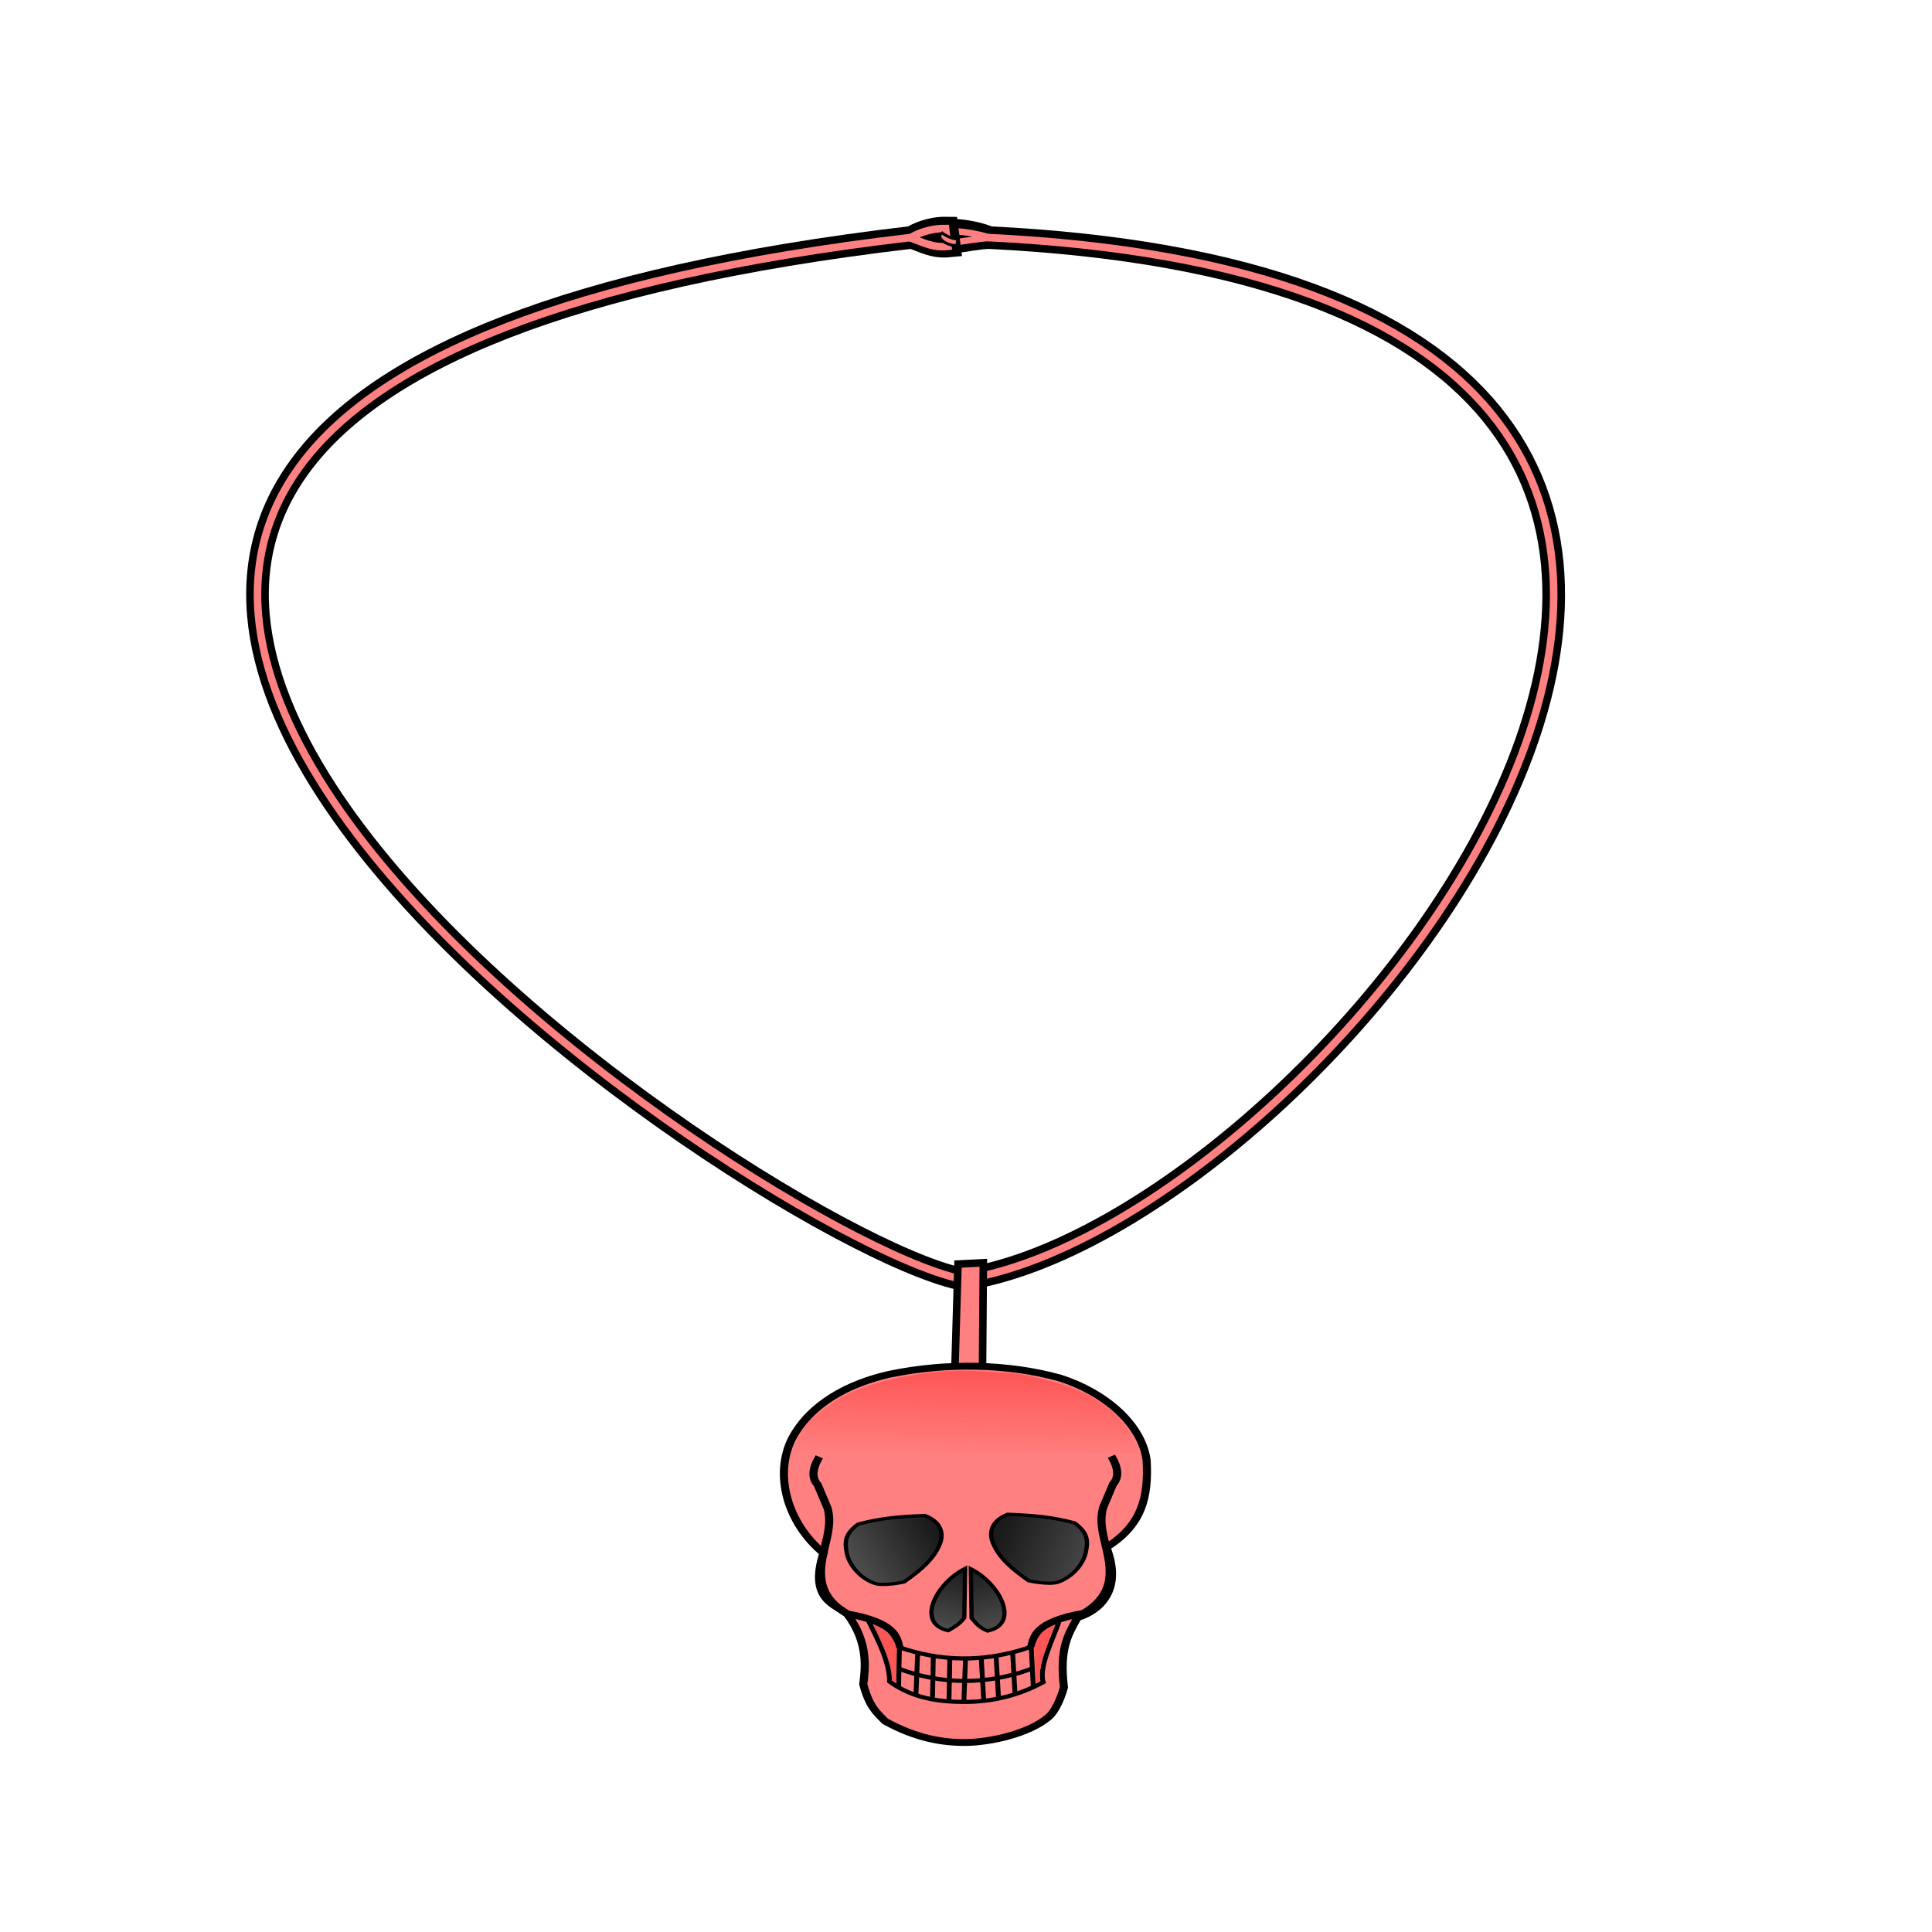
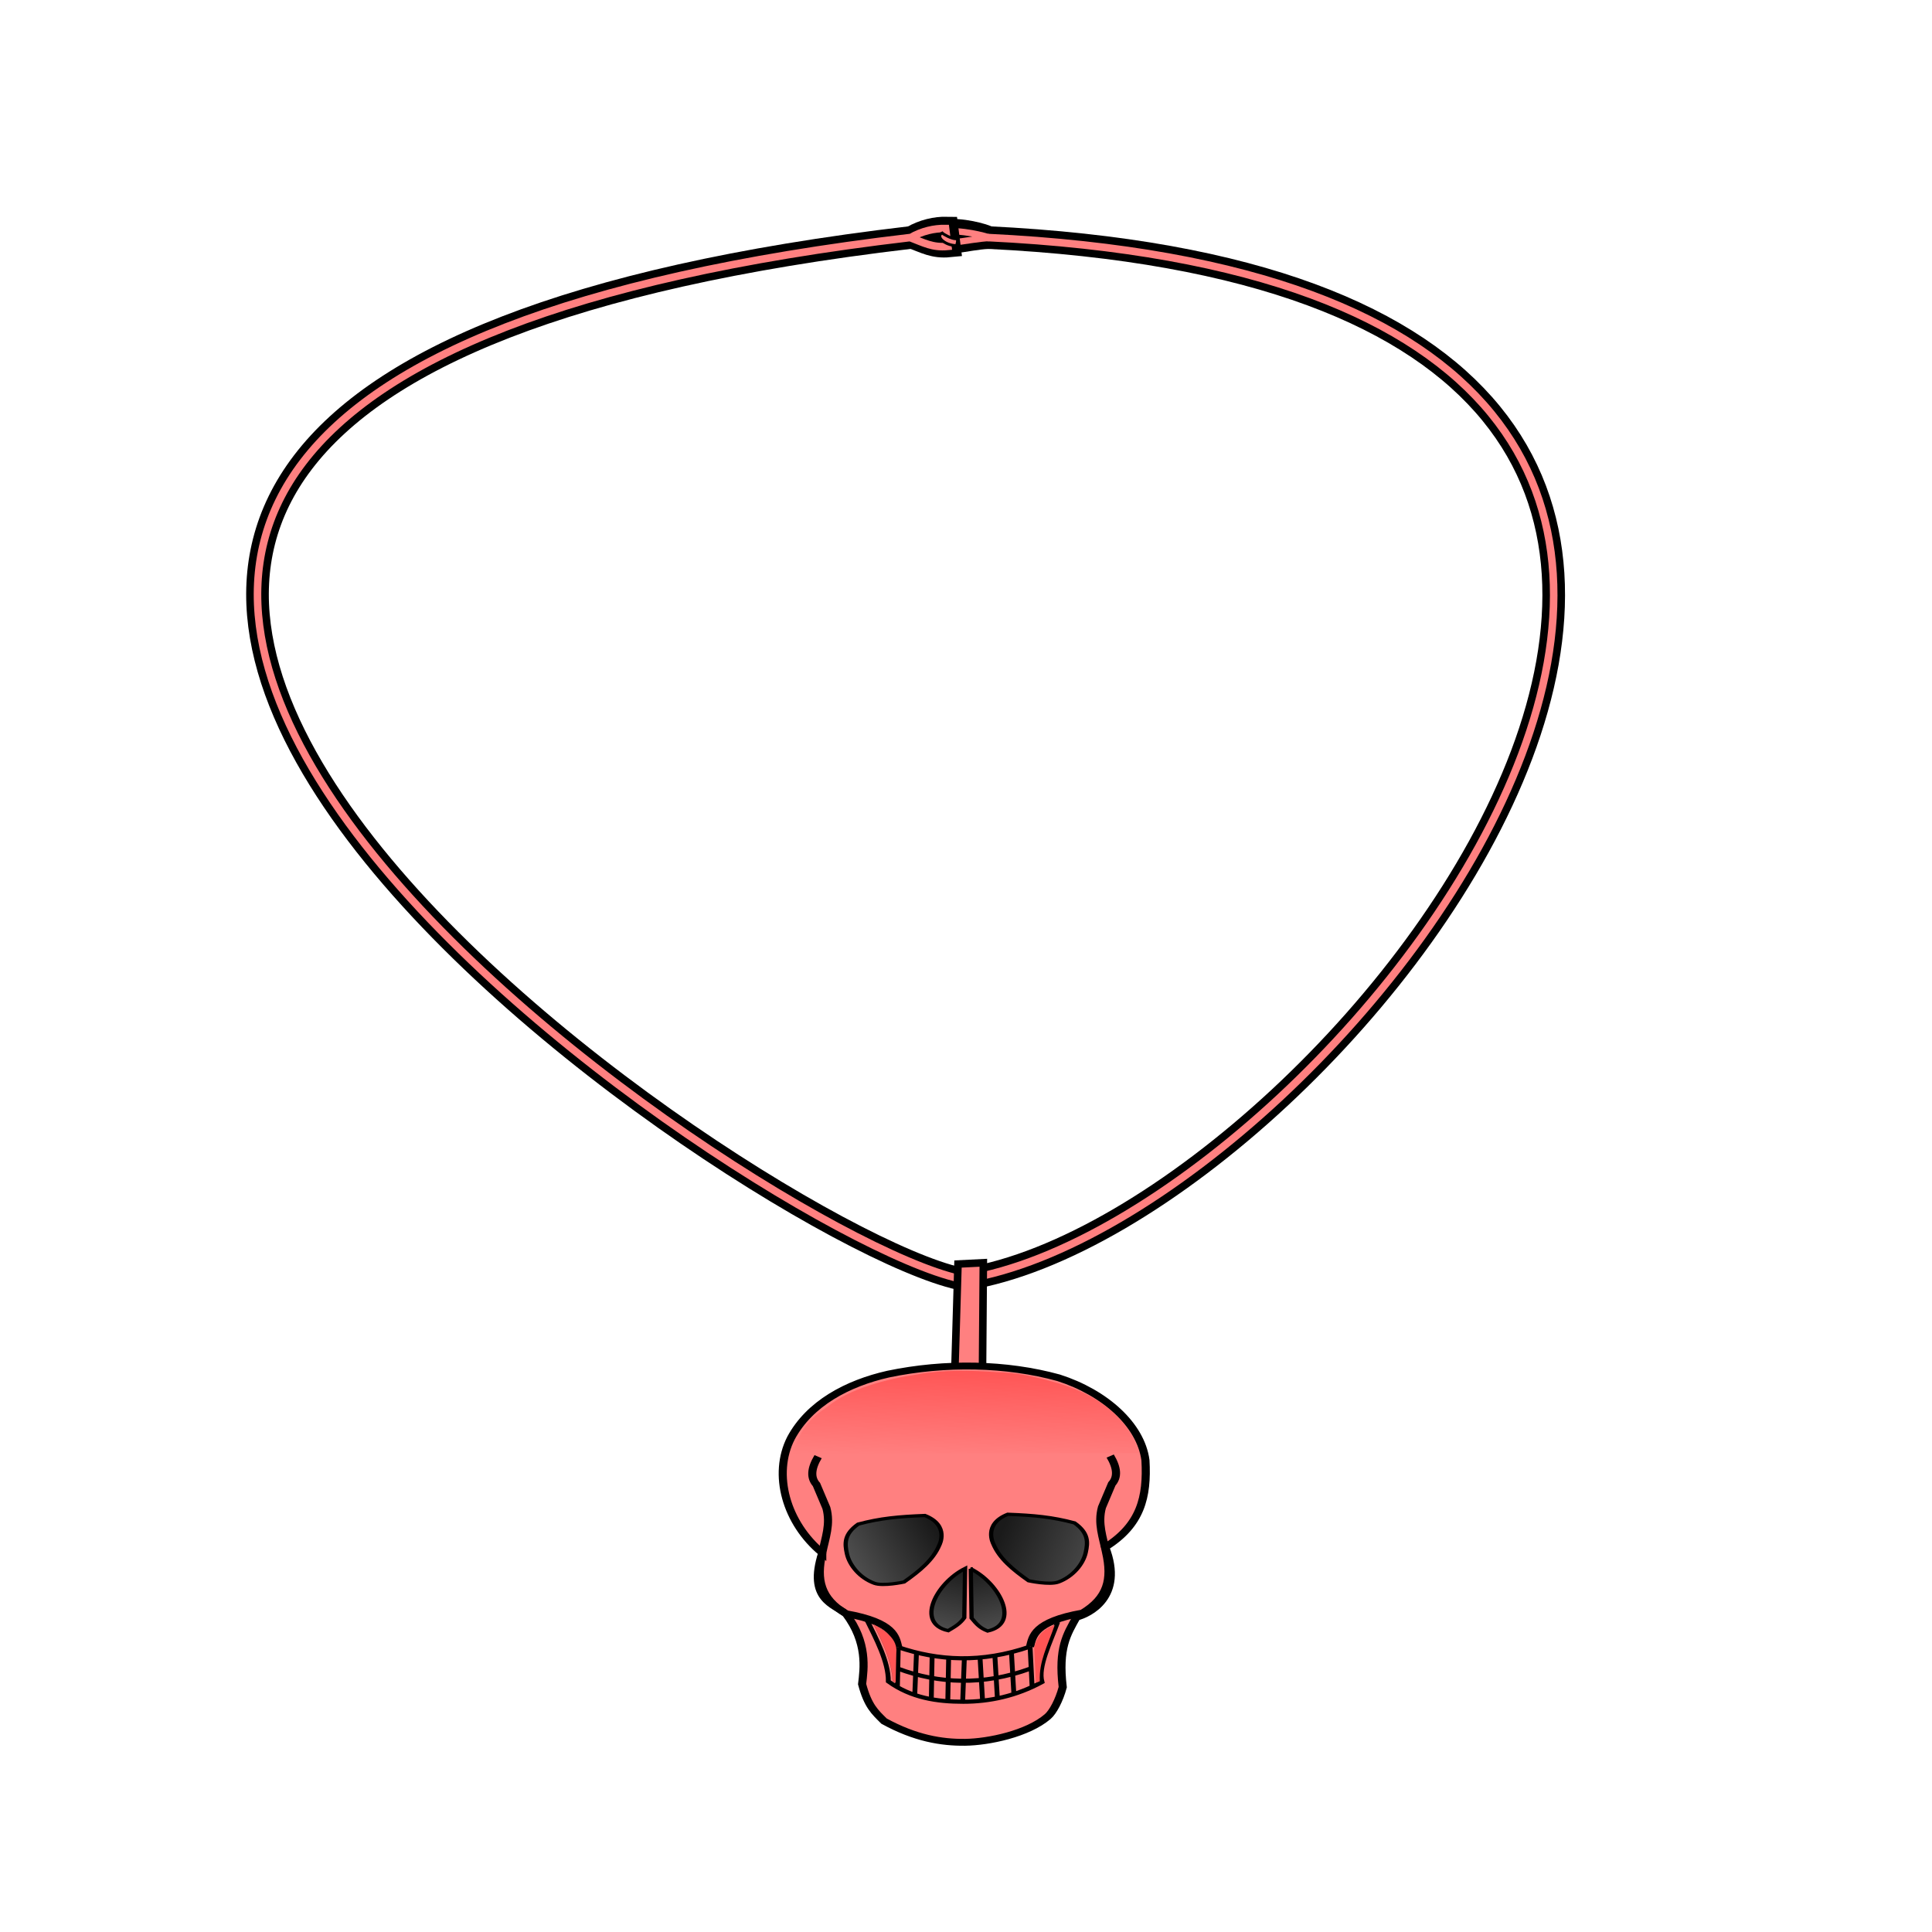
- <svg xmlns="http://www.w3.org/2000/svg" xmlns:xlink="http://www.w3.org/1999/xlink" viewBox="0 0 256 256" id="svg4206" version="1.1">
-   <style id="style3">
-     svg { cursor: default; }
-   </style>
-   <defs id="defs4208">
-     <linearGradient gradientTransform="matrix(6.582743,0,0,7.771057,116063.39,18593.798)" xlink:href="#linearGradient891" id="linearGradient893" x1="-17619.174" y1="-2368.71" x2="-17616.418" y2="-2370.215" gradientUnits="userSpaceOnUse" />
+ <svg xmlns="http://www.w3.org/2000/svg" xmlns:xlink="http://www.w3.org/1999/xlink" cursor="default" viewBox="0 0 256 256">
+   <defs>
+     <linearGradient id="linearGradient893" x1="-17619.174" x2="-17616.418" y1="-2368.71" y2="-2370.215" gradientTransform="matrix(6.58274 0 0 7.77106 116063.39 18593.798)" gradientUnits="userSpaceOnUse" xlink:href="#linearGradient891" />
    <linearGradient id="linearGradient891">
-       <stop style="stop-color:#4d4d4d;stop-opacity:1;" offset="0" id="stop887" />
-       <stop style="stop-color:#1a1a1a;stop-opacity:1" offset="1" id="stop889" />
+       <stop offset="0" stop-color="#4d4d4d" />
+       <stop offset="1" stop-color="#1a1a1a" />
    </linearGradient>
-     <linearGradient gradientTransform="matrix(6.582743,0,0,7.771057,116063.39,18593.798)" xlink:href="#linearGradient891" id="linearGradient2169" x1="-17609.936" y1="-2368.956" x2="-17613.459" y2="-2370.263" gradientUnits="userSpaceOnUse" />
-     <linearGradient gradientTransform="matrix(6.582743,0,0,7.771057,116063.39,18593.798)" xlink:href="#linearGradient891" id="linearGradient2183" x1="-17615.586" y1="-2365.667" x2="-17614.982" y2="-2368.123" gradientUnits="userSpaceOnUse" />
-     <linearGradient gradientTransform="matrix(6.582743,0,0,7.771057,116063.39,18593.798)" xlink:href="#linearGradient891" id="linearGradient2191" x1="-17614.178" y1="-2365.653" x2="-17614.779" y2="-2368.11" gradientUnits="userSpaceOnUse" />
-     <linearGradient gradientTransform="translate(-3.740908e-4,-6.2074551e-5)" xlink:href="#inooGrad1" id="linearGradient2373" x1="128.542" y1="181.628" x2="128.29" y2="193.118" gradientUnits="userSpaceOnUse" />
+     <linearGradient id="linearGradient2169" x1="-17609.936" x2="-17613.459" y1="-2368.956" y2="-2370.263" gradientTransform="matrix(6.58274 0 0 7.77106 116063.39 18593.798)" gradientUnits="userSpaceOnUse" xlink:href="#linearGradient891" />
+     <linearGradient id="linearGradient2183" x1="-17615.586" x2="-17614.982" y1="-2365.667" y2="-2368.123" gradientTransform="matrix(6.58274 0 0 7.77106 116063.39 18593.798)" gradientUnits="userSpaceOnUse" xlink:href="#linearGradient891" />
+     <linearGradient id="linearGradient2191" x1="-17614.178" x2="-17614.779" y1="-2365.653" y2="-2368.11" gradientTransform="matrix(6.58274 0 0 7.77106 116063.39 18593.798)" gradientUnits="userSpaceOnUse" xlink:href="#linearGradient891" />
+     <linearGradient id="linearGradient2373" x1="128.542" x2="128.29" y1="181.628" y2="193.118" gradientUnits="userSpaceOnUse" xlink:href="#inooGrad1" />
    <linearGradient id="inooGrad1">
-       <stop style="stop-color:#ff5555;stop-opacity:1;" offset="0" id="stop2367" />
-       <stop style="stop-color:#ff5555;stop-opacity:0;" offset="1" id="stop2369" />
+       <stop offset="0" stop-color="#f55" />
+       <stop offset="1" stop-color="#f55" stop-opacity="0" />
    </linearGradient>
  </defs>
-   <g id="layer4">
-     <path style="fill:none;fill-rule:evenodd;stroke:#000000;stroke-width:3.072;stroke-linecap:butt;stroke-linejoin:miter;stroke-miterlimit:4;stroke-dasharray:none;stroke-opacity:1" d="m 130.899,31.446 c 0,0 -2.307,-0.939 -5.084,-0.909 0.003,0.486 0.378,1.033 0.327,1.551 2.008,-0.283 3.314,-0.561 4.757,-0.642 z" id="path4471" />
-     <path style="fill:none;fill-rule:evenodd;stroke:#000000;stroke-width:3;stroke-linecap:butt;stroke-linejoin:miter;stroke-miterlimit:4;stroke-dasharray:none;stroke-dashoffset:0;stroke-opacity:1" d="M 127.135,169.426 C 97.954,162.975 -62.783,53.054 120.621,31.475" id="path4465" />
-     <path style="fill:none;fill-rule:evenodd;stroke:#000000;stroke-width:3;stroke-linecap:butt;stroke-linejoin:miter;stroke-miterlimit:4;stroke-dasharray:none;stroke-opacity:1" d="m 130.861,31.475 c 142.612,6.873 47.057,129.871 -2.868,138.008" id="path4467" />
-     <path id="path4483" d="m 131.241,31.521 c 0,0 -2.588,-0.919 -5.568,-0.889 0.003,0.485 0.194,1.076 0.351,1.549 2.154,-0.282 3.669,-0.58 5.217,-0.66 z" style="fill:none;fill-rule:evenodd;stroke:#ff8080;stroke-width:0.849;stroke-linecap:butt;stroke-linejoin:miter;stroke-miterlimit:4;stroke-dasharray:none;stroke-opacity:1" />
-     <path style="fill:none;fill-rule:evenodd;stroke:#000000;stroke-width:3;stroke-linecap:butt;stroke-linejoin:miter;stroke-miterlimit:4;stroke-dasharray:none;stroke-opacity:1" d="m 120.82,31.431 c 1.545,-0.877 3.159,-1.246 4.663,-1.216 l 0.301,2.37 c -2.024,0.198 -3.2,-0.488 -4.964,-1.154 z" id="path4469" />
-     <path id="path4475" d="M 127.135,169.426 C 97.954,162.975 -62.783,53.054 120.621,31.475" style="fill:none;fill-rule:evenodd;stroke:#ff8080;stroke-width:1;stroke-linecap:butt;stroke-linejoin:miter;stroke-miterlimit:4;stroke-dasharray:none;stroke-dashoffset:0;stroke-opacity:1" />
-     <path id="path4477" d="m 130.861,31.475 c 142.612,6.873 47.057,129.871 -2.868,138.008" style="fill:none;fill-rule:evenodd;stroke:#ff8080;stroke-width:1;stroke-linecap:butt;stroke-linejoin:miter;stroke-miterlimit:4;stroke-dasharray:none;stroke-opacity:1" />
-     <path id="path4479" d="m 120.631,31.494 c 1.545,-0.877 3.159,-1.246 4.663,-1.216 l 0.301,2.37 c -2.024,0.198 -3.2,-0.488 -4.964,-1.154 z" style="fill:none;fill-rule:evenodd;stroke:#ff8080;stroke-width:1;stroke-linecap:butt;stroke-linejoin:miter;stroke-miterlimit:4;stroke-dasharray:none;stroke-opacity:1" />
-     <path style="fill:#ff8080;fill-rule:evenodd;stroke:#000000;stroke-width:0.374;stroke-linecap:butt;stroke-linejoin:miter;stroke-miterlimit:4;stroke-dasharray:none;stroke-opacity:1" d="m 126.679,31.643 c 0.39,-0.042 0.073,0.903 0.051,0.903 -1.625,-0.047 -2.791,-1.24 -1.886,-1.676 0.186,0.187 1.216,0.774 1.835,0.774 z" id="path4489" />
-     <path style="fill:#ff8080;fill-rule:evenodd;stroke:#000000;stroke-width:1;stroke-linecap:butt;stroke-linejoin:miter;stroke-miterlimit:4;stroke-dasharray:none;stroke-opacity:1" d="m 126.042,197.897 0.898,-30.406 3.356,-0.169 -0.236,30.5 z" id="path4463" />
-     <g id="g1931" transform="matrix(0.1519124,0,0,0.1286826,-9881.181,-924.145)">
-       <path id="path826" d="m 65763.507,8780.779 c -31.562,-30.775 -43.414,-80.816 -27.327,-118.134 16.269,-35.777 49.287,-56.486 84.846,-65.965 49.869,-12.252 103.031,-11.019 148.654,3.806 40.266,15.198 71.708,48.341 75.73,84.993 1.771,37.878 -4.123,66.631 -35.06,89.433 16.922,51.46 -14.84,69.038 -25.081,72.032 -8.471,17.95 -16.015,31.598 -12.016,72.099 -3.052,13.587 -8.624,25.782 -13.134,30.305 -17.467,17.738 -51.609,26.196 -72.112,26.477 -20.504,0.281 -43.465,-4.224 -70.591,-21.801 -8.104,-9.498 -14.082,-15.567 -19.165,-38.127 1.581,-16.02 4.974,-42.706 -14.149,-72.532 -9.813,-9.531 -33.792,-14.368 -20.595,-62.587 z" style="fill:#ff8080;stroke:#000000;stroke-width:7.058;stroke-linecap:butt;stroke-linejoin:miter;stroke-miterlimit:4;stroke-dasharray:none;stroke-opacity:1" />
-       <g transform="matrix(3.71029,0,0,3.356181,65484.58,8155.68)" id="g856">
-         <path style="opacity:1;fill:url(#linearGradient893);fill-opacity:1;stroke:#000000;stroke-width:1;stroke-linecap:butt;stroke-linejoin:miter;stroke-miterlimit:4;stroke-dasharray:none;stroke-opacity:1" d="m 99.03,174.725 c -6.174,0.315 -10.457,0.819 -15.686,2.646 -3.339,3.087 -3.167,5.965 -2.646,9.071 0.613,3.654 3.089,7.459 6.426,9.071 2.102,1.016 6.993,-0.378 6.993,-0.378 3.717,-3.402 6.867,-6.804 8.315,-11.339 0,0 2.457,-6.048 -3.402,-9.071 z" id="path853" />
-         <path style="fill:url(#linearGradient2169);fill-opacity:1;stroke:#000000;stroke-width:1;stroke-linecap:butt;stroke-linejoin:miter;stroke-miterlimit:4;stroke-dasharray:none;stroke-opacity:1" d="m 118.512,174.349 c 6.174,0.315 10.457,0.819 15.686,2.646 3.339,3.087 3.167,5.965 2.646,9.071 -0.613,3.654 -3.089,7.459 -6.426,9.071 -2.102,1.016 -6.993,-0.378 -6.993,-0.378 -3.717,-3.402 -6.867,-6.804 -8.315,-11.339 0,0 -2.457,-6.048 3.402,-9.071 z" id="path853-0" />
-         <path style="fill:url(#linearGradient2183);fill-opacity:1;stroke:#000000;stroke-width:1;stroke-linecap:butt;stroke-linejoin:miter;stroke-miterlimit:4;stroke-dasharray:none;stroke-opacity:1" d="m 108.479,190.978 -0.189,15.119 c -0.979,1.791 -2.052,2.646 -3.78,3.969 -7.749,-2.205 -2.835,-14.615 3.969,-19.088 z" id="path870" />
-         <path style="fill:url(#linearGradient2191);fill-opacity:1;stroke:#000000;stroke-width:1;stroke-linecap:butt;stroke-linejoin:miter;stroke-miterlimit:4;stroke-dasharray:none;stroke-opacity:1" d="m 109.814,191.083 0.189,15.119 c 1.26,1.978 1.959,3.02 3.78,3.969 7.749,-2.205 2.835,-14.615 -3.969,-19.088 z" id="path870-9" />
+   <g>
+     <path fill="none" stroke="#000" stroke-width="3.072" d="M130.899 31.446s-2.307-.939-5.084-.909c.003.486.378 1.033.327 1.55 2.007-.282 3.314-.56 4.757-.64z" />
+     <path fill="none" stroke="#000" stroke-width="3" d="M127.135 169.426c-29.181-6.45-189.918-116.372-6.514-137.951M130.86 31.475c142.613 6.872 47.058 129.87-2.867 138.008" />
+     <path fill="none" stroke="#ff8080" stroke-width=".849" d="M131.24 31.521s-2.587-.918-5.567-.888c.003.485.193 1.075.35 1.548 2.155-.282 3.67-.58 5.218-.66z" />
+     <path fill="none" stroke="#000" stroke-width="3" d="M120.82 31.43c1.545-.876 3.16-1.246 4.663-1.215l.3 2.37c-2.023.198-3.199-.488-4.963-1.154z" />
+     <path fill="none" stroke="#ff8080" d="M127.135 169.426c-29.181-6.45-189.918-116.372-6.514-137.951M130.86 31.475c142.613 6.872 47.058 129.87-2.867 138.008M120.63 31.494c1.545-.877 3.16-1.246 4.663-1.216l.301 2.37c-2.023.198-3.2-.488-4.963-1.154z" />
+     <path fill="#ff8080" fill-rule="evenodd" stroke="#000" stroke-width=".374" d="M126.68 31.643c.389-.042.073.904.05.903-1.625-.047-2.792-1.24-1.886-1.676.186.186 1.217.773 1.835.773z" />
+     <path fill="#ff8080" fill-rule="evenodd" stroke="#000" d="M126.042 197.897l.898-30.407 3.356-.168-.236 30.5z" />
+     <g stroke="#000">
+       <path fill="#ff8080" stroke-width="7.058" d="M65763.507 8780.78c-31.562-30.775-43.414-80.817-27.327-118.135 16.269-35.777 49.287-56.485 84.846-65.965 49.869-12.252 103.031-11.018 148.654 3.806 40.266 15.198 71.708 48.34 75.73 84.993 1.771 37.878-4.123 66.631-35.06 89.434 16.922 51.46-14.84 69.037-25.081 72.031-8.471 17.95-16.015 31.599-12.016 72.1-3.052 13.587-8.624 25.782-13.134 30.305-17.467 17.738-51.609 26.196-72.112 26.477-20.504.281-43.465-4.224-70.591-21.8-8.104-9.499-14.082-15.568-19.165-38.128 1.581-16.02 4.974-42.705-14.149-72.532-9.813-9.53-33.792-14.368-20.595-62.587z" transform="matrix(.15191 0 0 .12868 -9881.18 -924.145)" />
+       <g>
+         <path fill="url(#linearGradient893)" d="M99.03 174.725c-6.174.315-10.458.819-15.686 2.646-3.339 3.086-3.167 5.965-2.646 9.071.613 3.654 3.09 7.459 6.426 9.071 2.101 1.016 6.992-.378 6.992-.378 3.717-3.401 6.867-6.803 8.316-11.339 0 0 2.456-6.047-3.402-9.071z" transform="matrix(.56364 0 0 .43188 66.736 125.35)" />
+         <path fill="url(#linearGradient2169)" d="M118.512 174.35c6.173.314 10.457.818 15.686 2.645 3.338 3.087 3.167 5.965 2.645 9.072-.613 3.654-3.089 7.458-6.425 9.071-2.102 1.016-6.993-.378-6.993-.378-3.716-3.402-6.866-6.803-8.315-11.34 0 0-2.457-6.047 3.402-9.07z" transform="matrix(.56364 0 0 .43188 66.736 125.35)" />
+         <path fill="url(#linearGradient2183)" d="M108.48 190.978l-.19 15.119c-.98 1.79-2.052 2.646-3.78 3.968-7.748-2.204-2.834-14.615 3.97-19.087z" transform="matrix(.56364 0 0 .43188 66.736 125.35)" />
+         <path fill="url(#linearGradient2191)" d="M109.814 191.083l.189 15.12c1.26 1.977 1.958 3.02 3.78 3.968 7.748-2.205 2.834-14.615-3.97-19.088z" transform="matrix(.56364 0 0 .43188 66.736 125.35)" />
      </g>
-       <path id="path1481" d="m 65759.878,8681.701 c -6.204,12.149 -6.767,21.747 -1.441,28.681 l 8.647,24.118 c 3.853,16.73 -0.943,30.852 -3.577,46.279 -5.385,28.033 -1.404,46.94 20.595,62.587 42.609,8.906 43.423,24.331 45.677,34.541" style="fill:none;stroke:#000000;stroke-width:7.058;stroke-linecap:butt;stroke-linejoin:miter;stroke-miterlimit:4;stroke-dasharray:none;stroke-opacity:1" />
-       <path id="path1481-5" d="m 66014.655,8681.064 c 6.204,12.149 6.766,21.747 1.441,28.681 l -8.648,24.119 c -3.852,16.73 0.943,30.852 3.577,46.279 5.386,28.033 1.404,46.94 -20.594,62.587 -42.609,8.906 -43.423,24.331 -45.677,34.541" style="fill:none;stroke:#000000;stroke-width:7.058;stroke-linecap:butt;stroke-linejoin:miter;stroke-miterlimit:4;stroke-dasharray:none;stroke-opacity:1" />
-       <path id="path1498" d="m 65801.675,8847.922 c 9.134,21.816 19.635,45.053 19.457,65.185 19.958,17.03 42.453,20.968 65.375,20.961 22.921,-0.01 46.27,-5.914 68.661,-20.309 -3.74,-15.562 6.89,-40.007 13.692,-61.926" style="fill:none;stroke:#000000;stroke-width:4.235;stroke-linecap:butt;stroke-linejoin:miter;stroke-miterlimit:4;stroke-dasharray:none;stroke-opacity:1" />
-       <path id="path1500" d="m 65829.779,8877.907 c 34.846,13.945 72.455,16.649 114.975,-0.637" style="fill:none;stroke:#000000;stroke-width:4.235;stroke-linecap:butt;stroke-linejoin:miter;stroke-miterlimit:4;stroke-dasharray:none;stroke-opacity:1" />
-       <path id="path825" d="m 65829.779,8877.907 -0.723,40.414" style="fill:none;stroke:#000000;stroke-width:4.235;stroke-linecap:butt;stroke-linejoin:miter;stroke-miterlimit:4;stroke-dasharray:none;stroke-opacity:1" />
-       <path id="path827" d="m 65845.631,8885.077 -1.441,41.718" style="fill:none;stroke:#000000;stroke-width:4.235;stroke-linecap:butt;stroke-linejoin:miter;stroke-miterlimit:4;stroke-dasharray:none;stroke-opacity:1" />
-       <path id="path829" d="m 65859.322,8887.033 -0.72,44.977" style="fill:none;stroke:#000000;stroke-width:4.235;stroke-linecap:butt;stroke-linejoin:miter;stroke-miterlimit:4;stroke-dasharray:none;stroke-opacity:1" />
-       <path id="path831" d="m 65873.735,8888.988 -0.72,43.022" style="fill:none;stroke:#000000;stroke-width:4.235;stroke-linecap:butt;stroke-linejoin:miter;stroke-miterlimit:4;stroke-dasharray:none;stroke-opacity:1" />
-       <path id="path833" d="m 65887.427,8889.64 -1.441,43.674" style="fill:none;stroke:#000000;stroke-width:4.235;stroke-linecap:butt;stroke-linejoin:miter;stroke-miterlimit:4;stroke-dasharray:none;stroke-opacity:1" />
-       <path id="path835" d="m 65901.119,8888.337 2.162,43.674" style="fill:none;stroke:#000000;stroke-width:4.235;stroke-linecap:butt;stroke-linejoin:miter;stroke-miterlimit:4;stroke-dasharray:none;stroke-opacity:1" />
-       <path id="path837" d="m 65914.09,8887.033 2.162,43.674" style="fill:none;stroke:#000000;stroke-width:4.235;stroke-linecap:butt;stroke-linejoin:miter;stroke-miterlimit:4;stroke-dasharray:none;stroke-opacity:1" />
-       <path id="path839" d="m 65928.502,8883.122 2.163,43.674" style="fill:none;stroke:#000000;stroke-width:4.235;stroke-linecap:butt;stroke-linejoin:miter;stroke-miterlimit:4;stroke-dasharray:none;stroke-opacity:1" />
-       <path id="path843" d="m 65829.778,8900.07 c 35.064,15.462 74.125,17.568 114.954,0" style="fill:none;stroke:#000000;stroke-width:4.235;stroke-linecap:butt;stroke-linejoin:miter;stroke-miterlimit:4;stroke-dasharray:none;stroke-opacity:1" />
-       <path id="path845" d="m 65944.754,8877.27 1.764,41.051" style="fill:none;stroke:#000000;stroke-width:4.235;stroke-linecap:butt;stroke-linejoin:miter;stroke-miterlimit:4;stroke-dasharray:none;stroke-opacity:1" />
+       <path fill="none" stroke-width="7.058" d="M65759.878 8681.7c-6.204 12.15-6.767 21.748-1.441 28.682l8.647 24.119c3.853 16.73-.943 30.852-3.577 46.278-5.385 28.033-1.404 46.94 20.595 62.587 42.609 8.907 43.423 24.331 45.677 34.541M66014.655 8681.064c6.204 12.149 6.766 21.747 1.441 28.681l-8.648 24.119c-3.852 16.73.943 30.852 3.577 46.278 5.386 28.033 1.404 46.94-20.594 62.587-42.609 8.907-43.423 24.331-45.677 34.541" transform="matrix(.15191 0 0 .12868 -9881.18 -924.145)" />
+       <path fill="none" stroke-width="4.235" d="M65801.675 8847.922c9.134 21.816 19.635 45.053 19.457 65.185 19.958 17.03 42.453 20.968 65.375 20.961 22.921-.01 46.27-5.914 68.661-20.309-3.74-15.562 6.89-40.007 13.692-61.926M65829.779 8877.907c34.846 13.945 72.455 16.65 114.975-.637M65829.779 8877.907l-.723 40.415M65845.631 8885.077l-1.441 41.719M65859.322 8887.033l-.72 44.977M65873.735 8888.988l-.72 43.023M65887.427 8889.64l-1.441 43.674M65901.119 8888.337l2.162 43.674M65914.09 8887.033l2.162 43.674M65928.502 8883.122l2.163 43.674M65829.778 8900.07c35.064 15.462 74.125 17.568 114.954 0M65944.754 8877.27l1.764 41.052" transform="matrix(.15191 0 0 .12868 -9881.18 -924.145)" />
    </g>
-     <path style="fill:url(#linearGradient2373);fill-opacity:1;stroke:#000000;stroke-width:0;stroke-linecap:butt;stroke-linejoin:miter;stroke-miterlimit:4;stroke-dasharray:none;stroke-opacity:1" d="m 105.017,192.638 45.888,-0.095 c -1.481,-5.153 -6.317,-8.18 -11.709,-9.541 -2.035,-0.554 -4.363,-1.127 -7.137,-1.181 -3.443,-0.27 -7.329,-0.291 -10.427,0.283 -4.143,0.6 -9.1,1.923 -11.932,4.251 -1.225,0.927 -3.367,1.959 -4.684,6.282 z" id="path2365" />
-     <path style="fill:#ff5555;stroke:#000000;stroke-width:0.014;stroke-linecap:butt;stroke-linejoin:miter;stroke-miterlimit:4;stroke-dasharray:none;stroke-opacity:1" d="m 118.678,222.984 -0.39,-0.236 c -0.142,-2.735 -1.34,-5.109 -2.537,-7.533 1.145,0.686 2.945,1.62 3.039,3.377 z" id="path2375" />
-     <path style="fill:#ff5555;fill-opacity:1;stroke:#ff00ff;stroke-width:0;stroke-linecap:butt;stroke-linejoin:miter;stroke-miterlimit:4;stroke-dasharray:none;stroke-opacity:1" d="m 139.75,215.344 c -0.976,2.8 -2.088,4.794 -1.971,7.431 l -0.513,0.184 -0.237,-4.592 c 0.447,-1.942 1.552,-2.621 2.72,-3.022 z" id="path2377" />
+     <path fill="url(#linearGradient2373)" d="M105.017 192.638l45.889-.095c-1.482-5.153-6.318-8.18-11.71-9.54-2.035-.555-4.362-1.128-7.136-1.181-3.444-.27-7.33-.292-10.427.283-4.143.6-9.1 1.923-11.932 4.25-1.225.928-3.367 1.96-4.684 6.283z" />
+     <path fill="#f55" stroke="#000" stroke-width=".014" d="M118.678 222.984l-.39-.236c-.143-2.736-1.34-5.11-2.537-7.534 1.144.686 2.945 1.62 3.038 3.377z" />
+     <path fill="#f55" d="M139.75 215.344c-.976 2.8-2.088 4.795-1.972 7.431l-.512.184-.237-4.592c.447-1.942 1.553-2.621 2.72-3.023z" />
  </g>
-   <g id="layer3" style="opacity:1" />
</svg>
